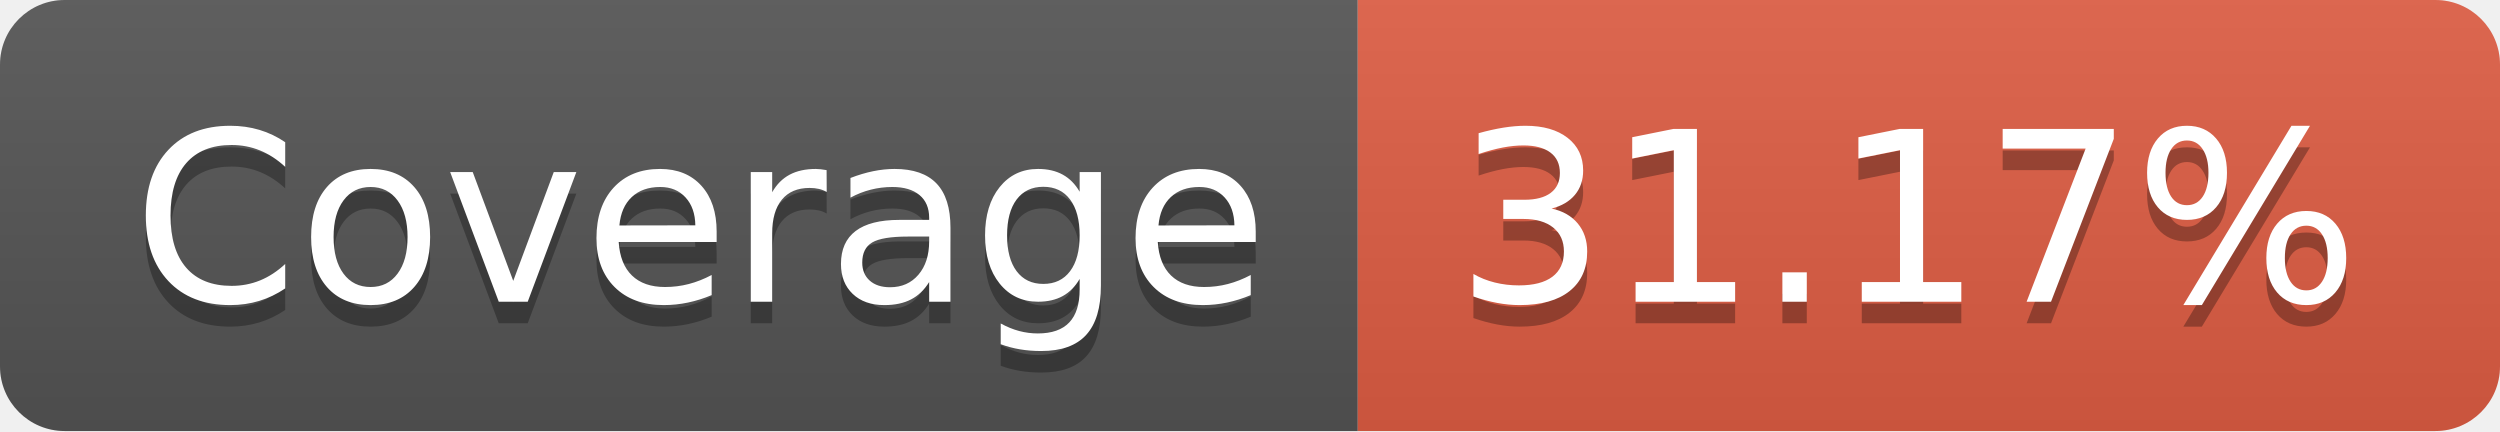
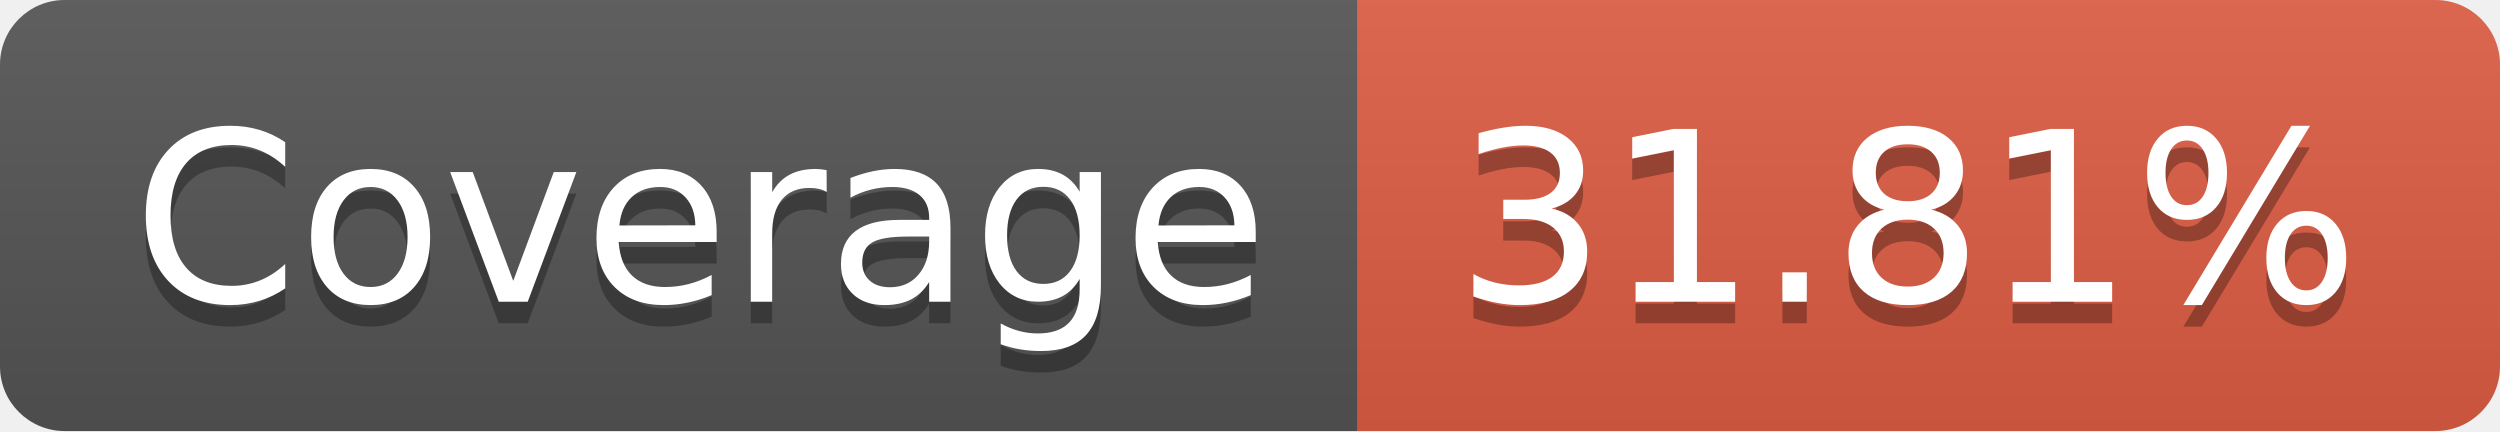
- <svg xmlns="http://www.w3.org/2000/svg" width="116" height="20" role="img" aria-label="Coverage: 31.17%">
+ <svg xmlns="http://www.w3.org/2000/svg" width="116" height="20" role="img" aria-label="Coverage: 31.81%">
  <linearGradient id="s" x2="0" y2="100%">
    <stop offset="0" stop-color="#bbb" stop-opacity=".1" />
    <stop offset="1" stop-opacity=".1" />
  </linearGradient>
  <clipPath id="r">
    <rect width="116" height="20" rx="3" fill="#fff" />
  </clipPath>
  <g clip-path="url(#r)">
    <rect width="63" height="20" fill="#555" />
    <rect x="63" width="53" height="20" fill="#e05d44" />
    <rect width="116" height="20" fill="url(#s)" />
  </g>
  <g fill="#fff" text-anchor="middle" font-family="Verdana,Geneva,DejaVu Sans,sans-serif" text-rendering="geometricPrecision" font-size="110">
    <text aria-hidden="true" x="325" y="150" fill="#010101" fill-opacity=".3" transform="scale(.1)" textLength="530">Coverage</text>
    <text x="325" y="140" transform="scale(.1)" fill="#fff" textLength="530">Coverage</text>
-     <text aria-hidden="true" x="885" y="150" fill="#010101" fill-opacity=".3" transform="scale(.1)" textLength="430">31.17%</text>
-     <text x="885" y="140" transform="scale(.1)" fill="#fff" textLength="430">31.17%</text>
+     <text aria-hidden="true" x="885" y="150" fill="#010101" fill-opacity=".3" transform="scale(.1)" textLength="430">31.81%</text>
+     <text x="885" y="140" transform="scale(.1)" fill="#fff" textLength="430">31.81%</text>
  </g>
</svg>
